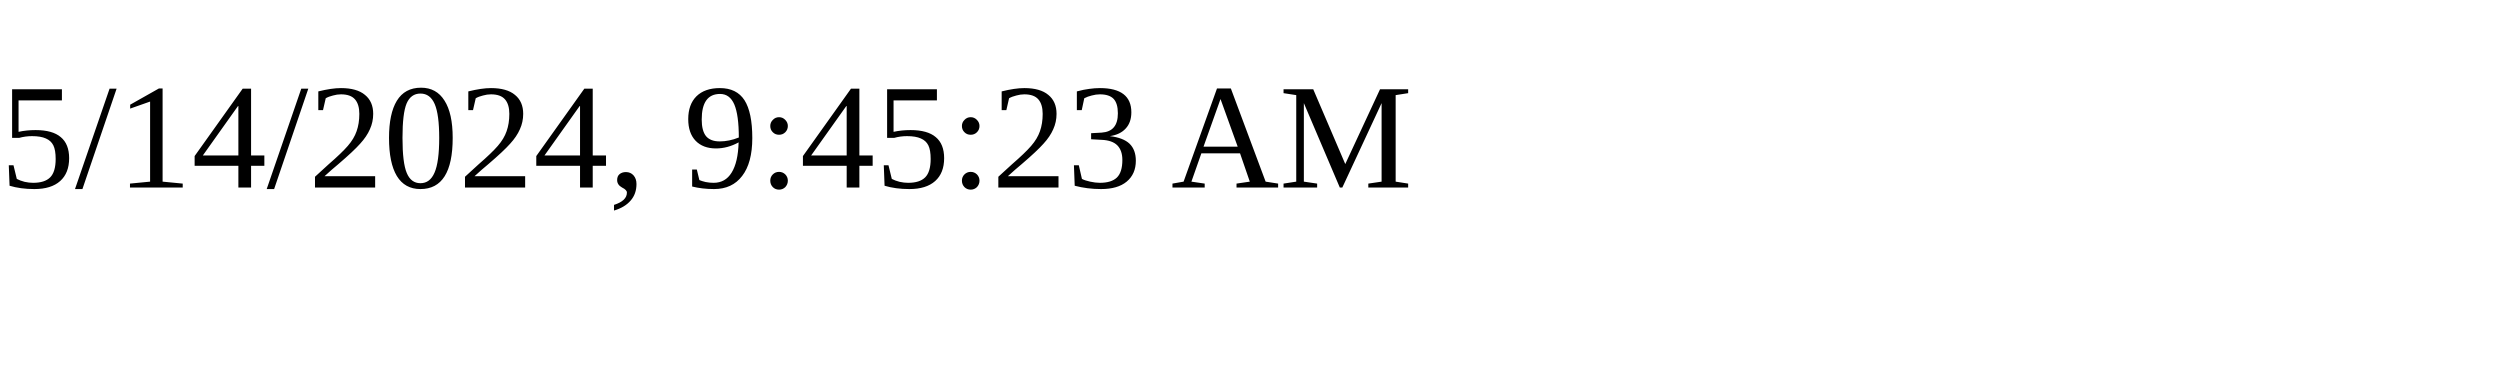
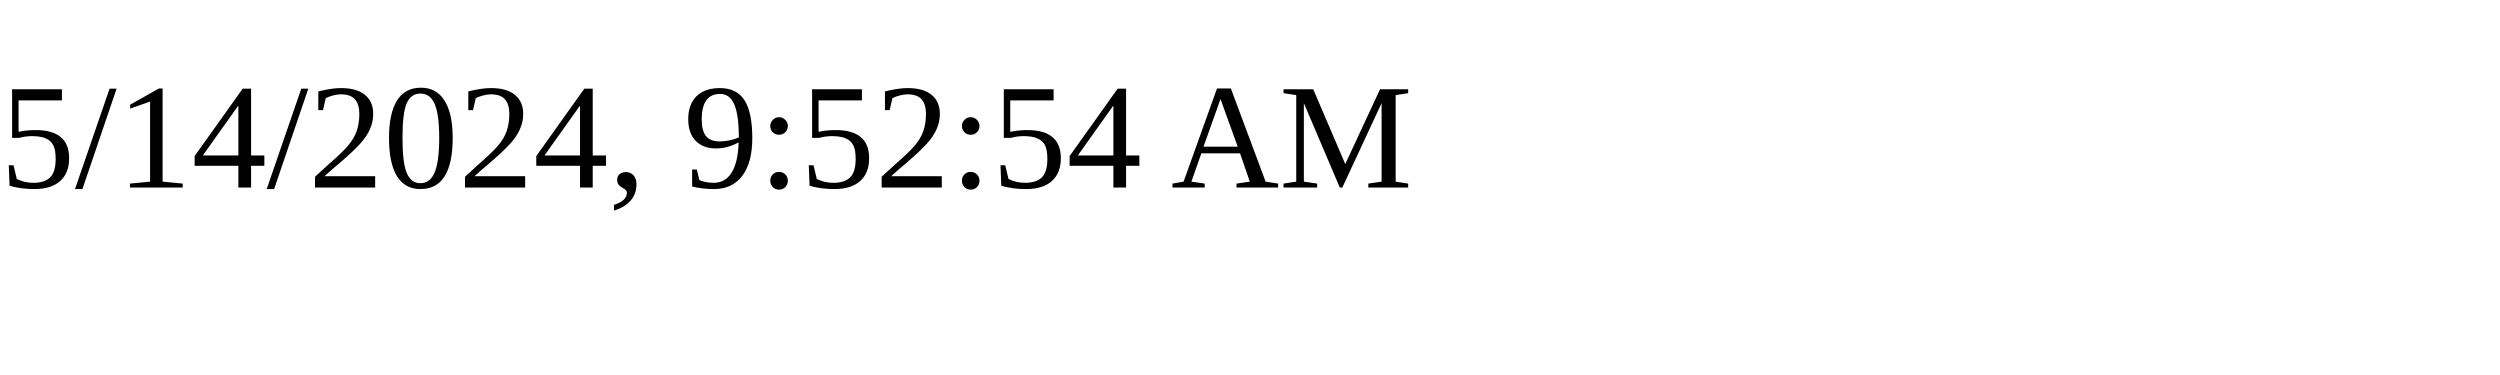
<svg xmlns="http://www.w3.org/2000/svg" height="30" width="200">
-   <text x="0" y="15">5/14/2024, 9:45:23 AM</text>
+   <text x="0" y="15">5/14/2024, 9:52:54 AM</text>
</svg>
